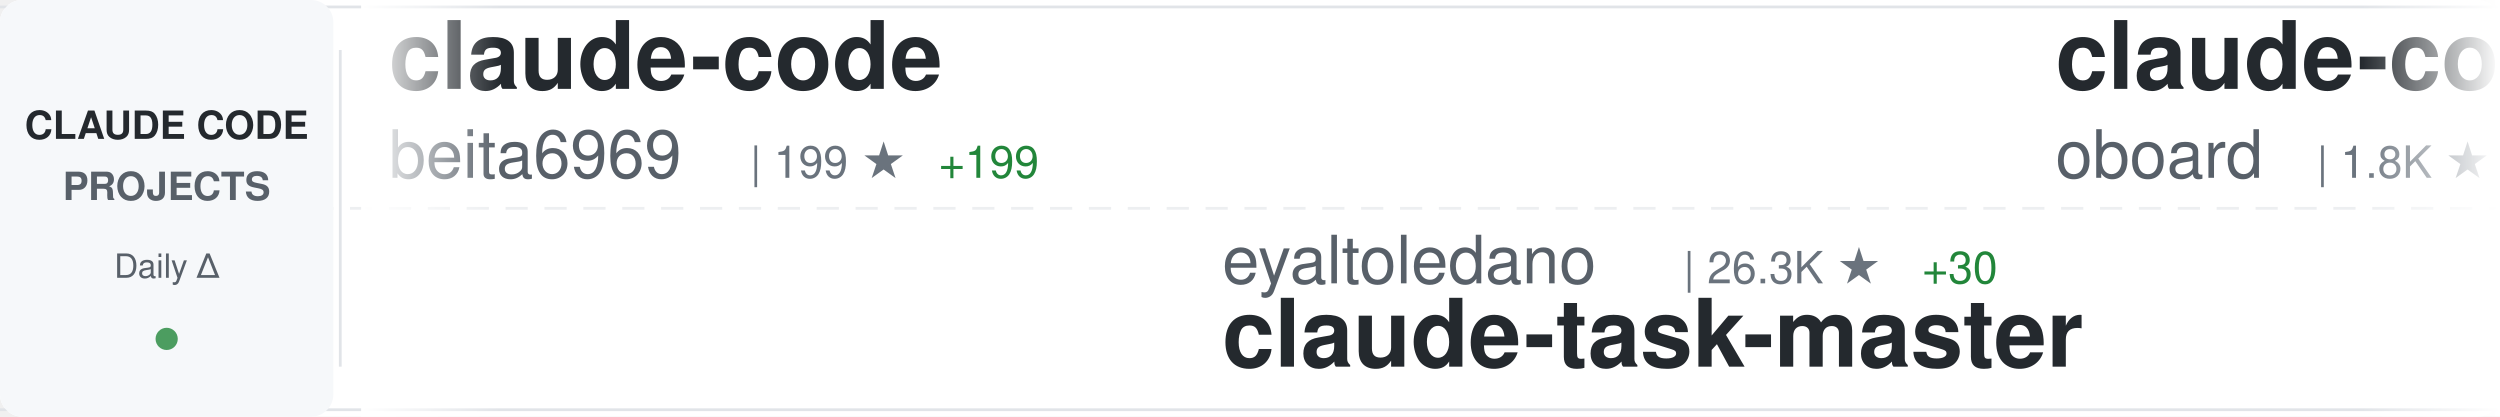
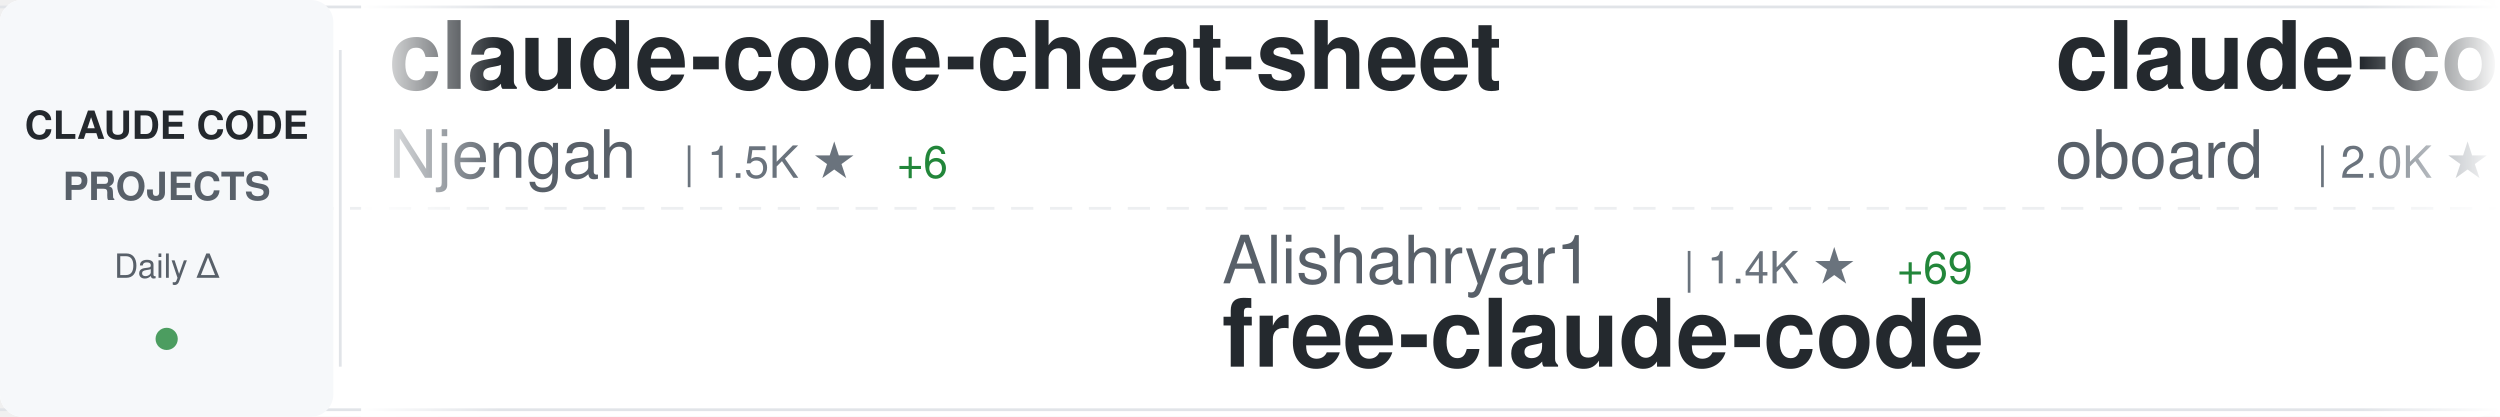
<svg xmlns="http://www.w3.org/2000/svg" width="900" height="150">
  <defs>
    <linearGradient id="awesomeLeftFade" x1="0%" y1="0%" x2="100%" y2="0%">
      <stop offset="0%" style="stop-color:#ffffff;stop-opacity:1" />
      <stop offset="100%" style="stop-color:#ffffff;stop-opacity:0" />
    </linearGradient>
    <linearGradient id="awesomeRightFade" x1="0%" y1="0%" x2="100%" y2="0%">
      <stop offset="0%" style="stop-color:#ffffff;stop-opacity:0" />
      <stop offset="100%" style="stop-color:#ffffff;stop-opacity:1" />
    </linearGradient>
  </defs>
  <rect width="900" height="150" fill="#ffffff" rx="8" />
  <rect x="0" y="2" width="900" height="1" fill="#e1e4e8" />
  <rect x="0" y="147" width="900" height="1" fill="#e1e4e8" />
  <line x1="0" y1="75" x2="900" y2="75" stroke="#e1e4e8" stroke-width="1" stroke-dasharray="8 6" opacity="0.6" />
  <rect x="0" y="0" width="120" height="150" fill="#f6f8fa" rx="8" />
  <text x="60" y="50" font-family="-apple-system, BlinkMacSystemFont, 'Segoe UI', Helvetica, Arial, sans-serif" font-size="14" font-weight="600" fill="#24292e" text-anchor="middle">CLAUDE CODE</text>
  <text x="60" y="72" font-family="-apple-system, BlinkMacSystemFont, 'Segoe UI', Helvetica, Arial, sans-serif" font-size="14" font-weight="600" fill="#586069" text-anchor="middle">PROJECTS</text>
  <text x="60" y="100" font-family="-apple-system, BlinkMacSystemFont, 'Segoe UI', Helvetica, Arial, sans-serif" font-size="12" font-weight="500" fill="#586069" text-anchor="middle">Daily Δ</text>
  <circle cx="60" cy="122" r="4" fill="#22863a" opacity="0.8" />
  <rect x="122" y="18" width="1" height="114" fill="#e1e4e8" />
  <clipPath id="awesomeTickerClip">
    <rect x="130" y="0" width="770" height="150" />
  </clipPath>
  <g clip-path="url(#awesomeTickerClip)">
    <g id="awesomeTickerItems">
      <animateTransform attributeName="transform" attributeType="XML" type="translate" from="0 0" to="-3000 0" dur="54s" repeatCount="indefinite" />
      <g transform="translate(0, 0)">
-         <text x="140" y="32" font-family="-apple-system, BlinkMacSystemFont, 'Segoe UI', Helvetica, Arial, sans-serif" font-size="34" font-weight="600" fill="#24292e">claude-code</text>
-         <text x="140" y="64" font-family="-apple-system, BlinkMacSystemFont, 'Segoe UI', Helvetica, Arial, sans-serif" font-size="24" font-weight="400" fill="#586069">beita6969</text>
-         <text x="270" y="64" font-family="-apple-system, BlinkMacSystemFont, 'Segoe UI', Helvetica, Arial, sans-serif" font-size="16" font-weight="500" fill="#6a737d">| 199 ★</text>
-         <text x="338" y="64" font-family="-apple-system, BlinkMacSystemFont, 'Segoe UI', Helvetica, Arial, sans-serif" font-size="16" font-weight="500" fill="#22863a"> +199</text>
+         <text x="140" y="32" font-family="-apple-system, BlinkMacSystemFont, 'Segoe UI', Helvetica, Arial, sans-serif" font-size="34" font-weight="600" fill="#24292e">claude-code-cheat-sheet</text>
+         <text x="140" y="64" font-family="-apple-system, BlinkMacSystemFont, 'Segoe UI', Helvetica, Arial, sans-serif" font-size="24" font-weight="400" fill="#586069">Njengah</text>
+         <text x="246" y="64" font-family="-apple-system, BlinkMacSystemFont, 'Segoe UI', Helvetica, Arial, sans-serif" font-size="16" font-weight="500" fill="#6a737d">| 1.5K ★</text>
+         <text x="323" y="64" font-family="-apple-system, BlinkMacSystemFont, 'Segoe UI', Helvetica, Arial, sans-serif" font-size="16" font-weight="500" fill="#22863a"> +6</text>
      </g>
      <g transform="translate(300, 0)">
-         <text x="140" y="102" font-family="-apple-system, BlinkMacSystemFont, 'Segoe UI', Helvetica, Arial, sans-serif" font-size="24" font-weight="400" fill="#586069">eyaltoledano</text>
-         <text x="306" y="102" font-family="-apple-system, BlinkMacSystemFont, 'Segoe UI', Helvetica, Arial, sans-serif" font-size="16" font-weight="500" fill="#6a737d">| 26.3K ★</text>
-         <text x="392" y="102" font-family="-apple-system, BlinkMacSystemFont, 'Segoe UI', Helvetica, Arial, sans-serif" font-size="16" font-weight="500" fill="#22863a"> +30</text>
-         <text x="140" y="132" font-family="-apple-system, BlinkMacSystemFont, 'Segoe UI', Helvetica, Arial, sans-serif" font-size="34" font-weight="600" fill="#24292e">claude-task-master</text>
+         <text x="140" y="102" font-family="-apple-system, BlinkMacSystemFont, 'Segoe UI', Helvetica, Arial, sans-serif" font-size="24" font-weight="400" fill="#586069">Alishahryar1</text>
+         <text x="306" y="102" font-family="-apple-system, BlinkMacSystemFont, 'Segoe UI', Helvetica, Arial, sans-serif" font-size="16" font-weight="500" fill="#6a737d">| 1.4K ★</text>
+         <text x="383" y="102" font-family="-apple-system, BlinkMacSystemFont, 'Segoe UI', Helvetica, Arial, sans-serif" font-size="16" font-weight="500" fill="#22863a"> +69</text>
+         <text x="140" y="132" font-family="-apple-system, BlinkMacSystemFont, 'Segoe UI', Helvetica, Arial, sans-serif" font-size="34" font-weight="600" fill="#24292e">free-claude-code</text>
      </g>
      <g transform="translate(600, 0)">
        <text x="140" y="32" font-family="-apple-system, BlinkMacSystemFont, 'Segoe UI', Helvetica, Arial, sans-serif" font-size="34" font-weight="600" fill="#24292e">claude-code-rev</text>
        <text x="140" y="64" font-family="-apple-system, BlinkMacSystemFont, 'Segoe UI', Helvetica, Arial, sans-serif" font-size="24" font-weight="400" fill="#586069">oboard</text>
-         <text x="234" y="64" font-family="-apple-system, BlinkMacSystemFont, 'Segoe UI', Helvetica, Arial, sans-serif" font-size="16" font-weight="500" fill="#6a737d">| 1.8K ★</text>
-         <text x="311" y="64" font-family="-apple-system, BlinkMacSystemFont, 'Segoe UI', Helvetica, Arial, sans-serif" font-size="16" font-weight="500" fill="#22863a"> +1.7K</text>
+         <text x="234" y="64" font-family="-apple-system, BlinkMacSystemFont, 'Segoe UI', Helvetica, Arial, sans-serif" font-size="16" font-weight="500" fill="#6a737d">| 2.0K ★</text>
+         <text x="311" y="64" font-family="-apple-system, BlinkMacSystemFont, 'Segoe UI', Helvetica, Arial, sans-serif" font-size="16" font-weight="500" fill="#22863a"> +1.2K</text>
      </g>
      <g transform="translate(900, 0)">
-         <text x="140" y="102" font-family="-apple-system, BlinkMacSystemFont, 'Segoe UI', Helvetica, Arial, sans-serif" font-size="24" font-weight="400" fill="#586069">tanbiralam</text>
-         <text x="282" y="102" font-family="-apple-system, BlinkMacSystemFont, 'Segoe UI', Helvetica, Arial, sans-serif" font-size="16" font-weight="500" fill="#6a737d">| 420 ★</text>
-         <text x="350" y="102" font-family="-apple-system, BlinkMacSystemFont, 'Segoe UI', Helvetica, Arial, sans-serif" font-size="16" font-weight="500" fill="#22863a"> +392</text>
-         <text x="140" y="132" font-family="-apple-system, BlinkMacSystemFont, 'Segoe UI', Helvetica, Arial, sans-serif" font-size="34" font-weight="600" fill="#24292e">claude-code</text>
+         <text x="140" y="102" font-family="-apple-system, BlinkMacSystemFont, 'Segoe UI', Helvetica, Arial, sans-serif" font-size="24" font-weight="400" fill="#586069">Cranot</text>
+         <text x="234" y="102" font-family="-apple-system, BlinkMacSystemFont, 'Segoe UI', Helvetica, Arial, sans-serif" font-size="16" font-weight="500" fill="#6a737d">| 2.6K ★</text>
+         <text x="311" y="102" font-family="-apple-system, BlinkMacSystemFont, 'Segoe UI', Helvetica, Arial, sans-serif" font-size="16" font-weight="500" fill="#22863a"> +10</text>
+         <text x="140" y="132" font-family="-apple-system, BlinkMacSystemFont, 'Segoe UI', Helvetica, Arial, sans-serif" font-size="34" font-weight="600" fill="#24292e">claude-code-guide</text>
      </g>
      <g transform="translate(1200, 0)">
-         <text x="140" y="32" font-family="-apple-system, BlinkMacSystemFont, 'Segoe UI', Helvetica, Arial, sans-serif" font-size="34" font-weight="600" fill="#24292e">Claude-Code-Game-Studios</text>
-         <text x="140" y="64" font-family="-apple-system, BlinkMacSystemFont, 'Segoe UI', Helvetica, Arial, sans-serif" font-size="24" font-weight="400" fill="#586069">Donchitos</text>
-         <text x="270" y="64" font-family="-apple-system, BlinkMacSystemFont, 'Segoe UI', Helvetica, Arial, sans-serif" font-size="16" font-weight="500" fill="#6a737d">| 7.8K ★</text>
-         <text x="347" y="64" font-family="-apple-system, BlinkMacSystemFont, 'Segoe UI', Helvetica, Arial, sans-serif" font-size="16" font-weight="500" fill="#22863a"> +157</text>
+         <text x="140" y="32" font-family="-apple-system, BlinkMacSystemFont, 'Segoe UI', Helvetica, Arial, sans-serif" font-size="34" font-weight="600" fill="#24292e">claude-code</text>
+         <text x="140" y="64" font-family="-apple-system, BlinkMacSystemFont, 'Segoe UI', Helvetica, Arial, sans-serif" font-size="24" font-weight="400" fill="#586069">freestylefly</text>
+         <text x="306" y="64" font-family="-apple-system, BlinkMacSystemFont, 'Segoe UI', Helvetica, Arial, sans-serif" font-size="16" font-weight="500" fill="#6a737d">| 105 ★</text>
+         <text x="374" y="64" font-family="-apple-system, BlinkMacSystemFont, 'Segoe UI', Helvetica, Arial, sans-serif" font-size="16" font-weight="500" fill="#22863a"> +47</text>
      </g>
      <g transform="translate(1500, 0)">
-         <text x="140" y="102" font-family="-apple-system, BlinkMacSystemFont, 'Segoe UI', Helvetica, Arial, sans-serif" font-size="24" font-weight="400" fill="#586069">zebbern</text>
-         <text x="246" y="102" font-family="-apple-system, BlinkMacSystemFont, 'Segoe UI', Helvetica, Arial, sans-serif" font-size="16" font-weight="500" fill="#6a737d">| 3.8K ★</text>
-         <text x="323" y="102" font-family="-apple-system, BlinkMacSystemFont, 'Segoe UI', Helvetica, Arial, sans-serif" font-size="16" font-weight="500" fill="#22863a"> +18</text>
-         <text x="140" y="132" font-family="-apple-system, BlinkMacSystemFont, 'Segoe UI', Helvetica, Arial, sans-serif" font-size="34" font-weight="600" fill="#24292e">claude-code-guide</text>
+         <text x="140" y="102" font-family="-apple-system, BlinkMacSystemFont, 'Segoe UI', Helvetica, Arial, sans-serif" font-size="24" font-weight="400" fill="#586069">VoltAgent</text>
+         <text x="270" y="102" font-family="-apple-system, BlinkMacSystemFont, 'Segoe UI', Helvetica, Arial, sans-serif" font-size="16" font-weight="500" fill="#6a737d">| 15.9K ★</text>
+         <text x="356" y="102" font-family="-apple-system, BlinkMacSystemFont, 'Segoe UI', Helvetica, Arial, sans-serif" font-size="16" font-weight="500" fill="#22863a"> +124</text>
+         <text x="140" y="132" font-family="-apple-system, BlinkMacSystemFont, 'Segoe UI', Helvetica, Arial, sans-serif" font-size="34" font-weight="600" fill="#24292e">awesome-claude-code-suba...</text>
      </g>
      <g transform="translate(1800, 0)">
-         <text x="140" y="32" font-family="-apple-system, BlinkMacSystemFont, 'Segoe UI', Helvetica, Arial, sans-serif" font-size="34" font-weight="600" fill="#24292e">claude-code</text>
-         <text x="140" y="64" font-family="-apple-system, BlinkMacSystemFont, 'Segoe UI', Helvetica, Arial, sans-serif" font-size="24" font-weight="400" fill="#586069">claude-code-best</text>
-         <text x="354" y="64" font-family="-apple-system, BlinkMacSystemFont, 'Segoe UI', Helvetica, Arial, sans-serif" font-size="16" font-weight="500" fill="#6a737d">| 6.0K ★</text>
-         <text x="431" y="64" font-family="-apple-system, BlinkMacSystemFont, 'Segoe UI', Helvetica, Arial, sans-serif" font-size="16" font-weight="500" fill="#22863a"> +6.0K</text>
+         <text x="140" y="32" font-family="-apple-system, BlinkMacSystemFont, 'Segoe UI', Helvetica, Arial, sans-serif" font-size="34" font-weight="600" fill="#24292e">claude-code-sourcemap</text>
+         <text x="140" y="64" font-family="-apple-system, BlinkMacSystemFont, 'Segoe UI', Helvetica, Arial, sans-serif" font-size="24" font-weight="400" fill="#586069">Hyper66666</text>
+         <text x="282" y="64" font-family="-apple-system, BlinkMacSystemFont, 'Segoe UI', Helvetica, Arial, sans-serif" font-size="16" font-weight="500" fill="#6a737d">| 176 ★</text>
+         <text x="350" y="64" font-family="-apple-system, BlinkMacSystemFont, 'Segoe UI', Helvetica, Arial, sans-serif" font-size="16" font-weight="500" fill="#22863a"> +103</text>
      </g>
      <g transform="translate(2100, 0)">
-         <text x="140" y="102" font-family="-apple-system, BlinkMacSystemFont, 'Segoe UI', Helvetica, Arial, sans-serif" font-size="24" font-weight="400" fill="#586069">alirezarezvani</text>
-         <text x="330" y="102" font-family="-apple-system, BlinkMacSystemFont, 'Segoe UI', Helvetica, Arial, sans-serif" font-size="16" font-weight="500" fill="#6a737d">| 8.5K ★</text>
-         <text x="407" y="102" font-family="-apple-system, BlinkMacSystemFont, 'Segoe UI', Helvetica, Arial, sans-serif" font-size="16" font-weight="500" fill="#22863a"> +249</text>
-         <text x="140" y="132" font-family="-apple-system, BlinkMacSystemFont, 'Segoe UI', Helvetica, Arial, sans-serif" font-size="34" font-weight="600" fill="#24292e">claude-skills</text>
+         <text x="140" y="102" font-family="-apple-system, BlinkMacSystemFont, 'Segoe UI', Helvetica, Arial, sans-serif" font-size="24" font-weight="400" fill="#586069">lst97</text>
+         <text x="222" y="102" font-family="-apple-system, BlinkMacSystemFont, 'Segoe UI', Helvetica, Arial, sans-serif" font-size="16" font-weight="500" fill="#6a737d">| 1.5K ★</text>
+         <text x="299" y="102" font-family="-apple-system, BlinkMacSystemFont, 'Segoe UI', Helvetica, Arial, sans-serif" font-size="16" font-weight="500" fill="#22863a"> +7</text>
+         <text x="140" y="132" font-family="-apple-system, BlinkMacSystemFont, 'Segoe UI', Helvetica, Arial, sans-serif" font-size="34" font-weight="600" fill="#24292e">claude-code-sub-agents</text>
      </g>
      <g transform="translate(2400, 0)">
-         <text x="140" y="32" font-family="-apple-system, BlinkMacSystemFont, 'Segoe UI', Helvetica, Arial, sans-serif" font-size="34" font-weight="600" fill="#24292e">claude-code</text>
-         <text x="140" y="64" font-family="-apple-system, BlinkMacSystemFont, 'Segoe UI', Helvetica, Arial, sans-serif" font-size="24" font-weight="400" fill="#586069">jarmuine</text>
-         <text x="258" y="64" font-family="-apple-system, BlinkMacSystemFont, 'Segoe UI', Helvetica, Arial, sans-serif" font-size="16" font-weight="500" fill="#6a737d">| 1.1K ★</text>
-         <text x="335" y="64" font-family="-apple-system, BlinkMacSystemFont, 'Segoe UI', Helvetica, Arial, sans-serif" font-size="16" font-weight="500" fill="#22863a"> +1.0K</text>
+         <text x="140" y="32" font-family="-apple-system, BlinkMacSystemFont, 'Segoe UI', Helvetica, Arial, sans-serif" font-size="34" font-weight="600" fill="#24292e">claude-code-transcripts</text>
+         <text x="140" y="64" font-family="-apple-system, BlinkMacSystemFont, 'Segoe UI', Helvetica, Arial, sans-serif" font-size="24" font-weight="400" fill="#586069">simonw</text>
+         <text x="234" y="64" font-family="-apple-system, BlinkMacSystemFont, 'Segoe UI', Helvetica, Arial, sans-serif" font-size="16" font-weight="500" fill="#6a737d">| 1.4K ★</text>
+         <text x="311" y="64" font-family="-apple-system, BlinkMacSystemFont, 'Segoe UI', Helvetica, Arial, sans-serif" font-size="16" font-weight="500" fill="#22863a"> +4</text>
      </g>
      <g transform="translate(2700, 0)">
-         <text x="140" y="102" font-family="-apple-system, BlinkMacSystemFont, 'Segoe UI', Helvetica, Arial, sans-serif" font-size="24" font-weight="400" fill="#586069">rizethereum</text>
-         <text x="294" y="102" font-family="-apple-system, BlinkMacSystemFont, 'Segoe UI', Helvetica, Arial, sans-serif" font-size="16" font-weight="500" fill="#6a737d">| 1.8K ★</text>
-         <text x="140" y="132" font-family="-apple-system, BlinkMacSystemFont, 'Segoe UI', Helvetica, Arial, sans-serif" font-size="34" font-weight="600" fill="#24292e">claude-code-requirements...</text>
+         <text x="140" y="102" font-family="-apple-system, BlinkMacSystemFont, 'Segoe UI', Helvetica, Arial, sans-serif" font-size="24" font-weight="400" fill="#586069">anthropics</text>
+         <text x="282" y="102" font-family="-apple-system, BlinkMacSystemFont, 'Segoe UI', Helvetica, Arial, sans-serif" font-size="16" font-weight="500" fill="#6a737d">| 6.8K ★</text>
+         <text x="359" y="102" font-family="-apple-system, BlinkMacSystemFont, 'Segoe UI', Helvetica, Arial, sans-serif" font-size="16" font-weight="500" fill="#22863a"> +37</text>
+         <text x="140" y="132" font-family="-apple-system, BlinkMacSystemFont, 'Segoe UI', Helvetica, Arial, sans-serif" font-size="34" font-weight="600" fill="#24292e">claude-code-action</text>
      </g>
      <g transform="translate(3000, 0)">
-         <text x="140" y="32" font-family="-apple-system, BlinkMacSystemFont, 'Segoe UI', Helvetica, Arial, sans-serif" font-size="34" font-weight="600" fill="#24292e">claude-code</text>
-         <text x="140" y="64" font-family="-apple-system, BlinkMacSystemFont, 'Segoe UI', Helvetica, Arial, sans-serif" font-size="24" font-weight="400" fill="#586069">beita6969</text>
-         <text x="270" y="64" font-family="-apple-system, BlinkMacSystemFont, 'Segoe UI', Helvetica, Arial, sans-serif" font-size="16" font-weight="500" fill="#6a737d">| 199 ★</text>
-         <text x="338" y="64" font-family="-apple-system, BlinkMacSystemFont, 'Segoe UI', Helvetica, Arial, sans-serif" font-size="16" font-weight="500" fill="#22863a"> +199</text>
+         <text x="140" y="32" font-family="-apple-system, BlinkMacSystemFont, 'Segoe UI', Helvetica, Arial, sans-serif" font-size="34" font-weight="600" fill="#24292e">claude-code-cheat-sheet</text>
+         <text x="140" y="64" font-family="-apple-system, BlinkMacSystemFont, 'Segoe UI', Helvetica, Arial, sans-serif" font-size="24" font-weight="400" fill="#586069">Njengah</text>
+         <text x="246" y="64" font-family="-apple-system, BlinkMacSystemFont, 'Segoe UI', Helvetica, Arial, sans-serif" font-size="16" font-weight="500" fill="#6a737d">| 1.5K ★</text>
+         <text x="323" y="64" font-family="-apple-system, BlinkMacSystemFont, 'Segoe UI', Helvetica, Arial, sans-serif" font-size="16" font-weight="500" fill="#22863a"> +6</text>
      </g>
      <g transform="translate(3300, 0)">
-         <text x="140" y="102" font-family="-apple-system, BlinkMacSystemFont, 'Segoe UI', Helvetica, Arial, sans-serif" font-size="24" font-weight="400" fill="#586069">eyaltoledano</text>
-         <text x="306" y="102" font-family="-apple-system, BlinkMacSystemFont, 'Segoe UI', Helvetica, Arial, sans-serif" font-size="16" font-weight="500" fill="#6a737d">| 26.3K ★</text>
-         <text x="392" y="102" font-family="-apple-system, BlinkMacSystemFont, 'Segoe UI', Helvetica, Arial, sans-serif" font-size="16" font-weight="500" fill="#22863a"> +30</text>
-         <text x="140" y="132" font-family="-apple-system, BlinkMacSystemFont, 'Segoe UI', Helvetica, Arial, sans-serif" font-size="34" font-weight="600" fill="#24292e">claude-task-master</text>
+         <text x="140" y="102" font-family="-apple-system, BlinkMacSystemFont, 'Segoe UI', Helvetica, Arial, sans-serif" font-size="24" font-weight="400" fill="#586069">Alishahryar1</text>
+         <text x="306" y="102" font-family="-apple-system, BlinkMacSystemFont, 'Segoe UI', Helvetica, Arial, sans-serif" font-size="16" font-weight="500" fill="#6a737d">| 1.4K ★</text>
+         <text x="383" y="102" font-family="-apple-system, BlinkMacSystemFont, 'Segoe UI', Helvetica, Arial, sans-serif" font-size="16" font-weight="500" fill="#22863a"> +69</text>
+         <text x="140" y="132" font-family="-apple-system, BlinkMacSystemFont, 'Segoe UI', Helvetica, Arial, sans-serif" font-size="34" font-weight="600" fill="#24292e">free-claude-code</text>
      </g>
      <g transform="translate(3600, 0)">
        <text x="140" y="32" font-family="-apple-system, BlinkMacSystemFont, 'Segoe UI', Helvetica, Arial, sans-serif" font-size="34" font-weight="600" fill="#24292e">claude-code-rev</text>
        <text x="140" y="64" font-family="-apple-system, BlinkMacSystemFont, 'Segoe UI', Helvetica, Arial, sans-serif" font-size="24" font-weight="400" fill="#586069">oboard</text>
-         <text x="234" y="64" font-family="-apple-system, BlinkMacSystemFont, 'Segoe UI', Helvetica, Arial, sans-serif" font-size="16" font-weight="500" fill="#6a737d">| 1.8K ★</text>
-         <text x="311" y="64" font-family="-apple-system, BlinkMacSystemFont, 'Segoe UI', Helvetica, Arial, sans-serif" font-size="16" font-weight="500" fill="#22863a"> +1.7K</text>
+         <text x="234" y="64" font-family="-apple-system, BlinkMacSystemFont, 'Segoe UI', Helvetica, Arial, sans-serif" font-size="16" font-weight="500" fill="#6a737d">| 2.0K ★</text>
+         <text x="311" y="64" font-family="-apple-system, BlinkMacSystemFont, 'Segoe UI', Helvetica, Arial, sans-serif" font-size="16" font-weight="500" fill="#22863a"> +1.2K</text>
      </g>
      <g transform="translate(3900, 0)">
-         <text x="140" y="102" font-family="-apple-system, BlinkMacSystemFont, 'Segoe UI', Helvetica, Arial, sans-serif" font-size="24" font-weight="400" fill="#586069">tanbiralam</text>
-         <text x="282" y="102" font-family="-apple-system, BlinkMacSystemFont, 'Segoe UI', Helvetica, Arial, sans-serif" font-size="16" font-weight="500" fill="#6a737d">| 420 ★</text>
-         <text x="350" y="102" font-family="-apple-system, BlinkMacSystemFont, 'Segoe UI', Helvetica, Arial, sans-serif" font-size="16" font-weight="500" fill="#22863a"> +392</text>
-         <text x="140" y="132" font-family="-apple-system, BlinkMacSystemFont, 'Segoe UI', Helvetica, Arial, sans-serif" font-size="34" font-weight="600" fill="#24292e">claude-code</text>
+         <text x="140" y="102" font-family="-apple-system, BlinkMacSystemFont, 'Segoe UI', Helvetica, Arial, sans-serif" font-size="24" font-weight="400" fill="#586069">Cranot</text>
+         <text x="234" y="102" font-family="-apple-system, BlinkMacSystemFont, 'Segoe UI', Helvetica, Arial, sans-serif" font-size="16" font-weight="500" fill="#6a737d">| 2.6K ★</text>
+         <text x="311" y="102" font-family="-apple-system, BlinkMacSystemFont, 'Segoe UI', Helvetica, Arial, sans-serif" font-size="16" font-weight="500" fill="#22863a"> +10</text>
+         <text x="140" y="132" font-family="-apple-system, BlinkMacSystemFont, 'Segoe UI', Helvetica, Arial, sans-serif" font-size="34" font-weight="600" fill="#24292e">claude-code-guide</text>
      </g>
    </g>
  </g>
  <rect x="130" y="0" width="50" height="150" fill="url(#awesomeLeftFade)" />
  <rect x="850" y="0" width="50" height="150" fill="url(#awesomeRightFade)" />
</svg>
